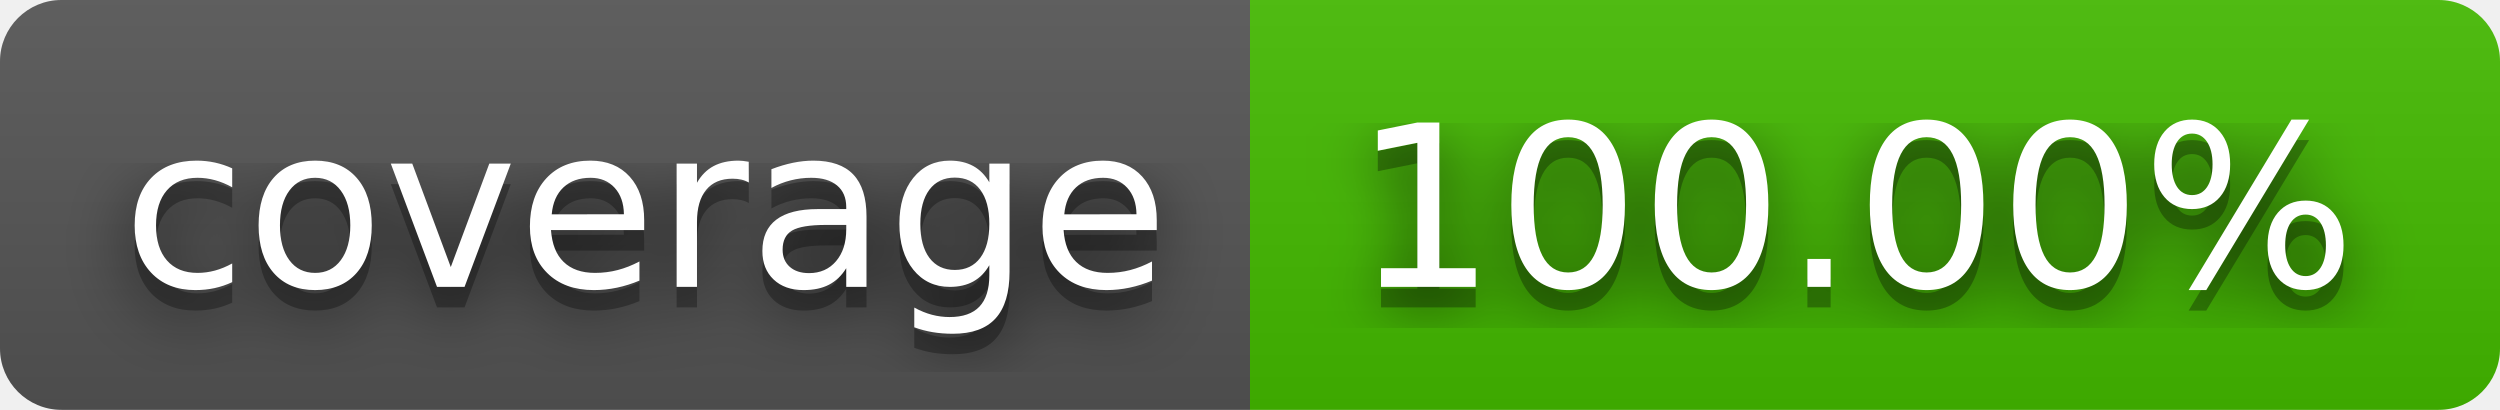
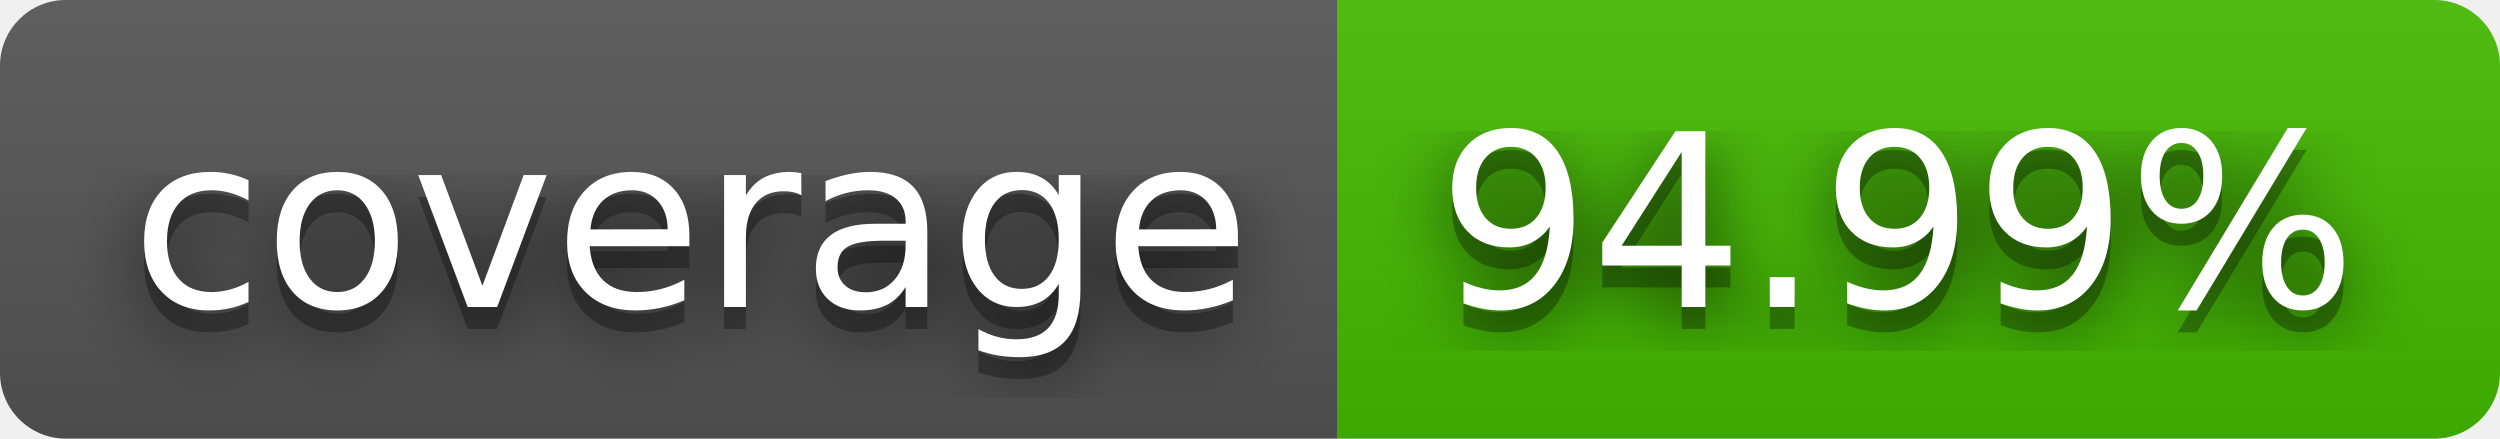
- <svg xmlns="http://www.w3.org/2000/svg" width="122" height="20" role="img" aria-label="coverage: 100.00%">
+ <svg xmlns="http://www.w3.org/2000/svg" width="114" height="20" role="img" aria-label="coverage: 94.99%">
  <filter id="blur">
    <feGaussianBlur stdDeviation="16" />
  </filter>
  <linearGradient id="s" x2="0" y2="100%">
    <stop offset="0" stop-color="#bbb" stop-opacity=".1" />
    <stop offset="1" stop-opacity=".1" />
  </linearGradient>
  <clipPath id="r">
-     <rect width="122" height="20" rx="3" />
+     <rect width="114" height="20" rx="3" />
  </clipPath>
  <g clip-path="url(#r)">
    <rect width="61" height="20" fill="#555" />
-     <rect x="61" width="61" height="20" fill="#4b0" />
-     <rect width="122" height="20" fill="url(#s)" />
+     <rect x="61" width="53" height="20" fill="#4b0" />
+     <rect width="114" height="20" fill="url(#s)" />
  </g>
  <g fill="#fff" text-anchor="middle" font-family="Verdana,Geneva,DejaVu Sans,sans-serif" text-rendering="geometricPrecision" font-size="110">
    <g transform="scale(.1)">
      <g aria-hidden="true" fill="#010101">
        <text x="315" y="150" fill-opacity=".8" filter="url(#blur)" textLength="510">coverage</text>
        <text x="315" y="150" fill-opacity=".3" textLength="510">coverage</text>
      </g>
      <text x="315" y="140" textLength="510">coverage</text>
    </g>
    <g transform="scale(.1)">
      <g aria-hidden="true" fill="#010101">
-         <text x="905" y="150" fill-opacity=".8" filter="url(#blur)" textLength="510">100.00%</text>
-         <text x="905" y="150" fill-opacity=".3" textLength="510">100.00%</text>
+         <text x="865" y="150" fill-opacity=".8" filter="url(#blur)" textLength="430">94.99%</text>
+         <text x="865" y="150" fill-opacity=".3" textLength="430">94.99%</text>
      </g>
-       <text x="905" y="140" textLength="510">100.00%</text>
+       <text x="865" y="140" textLength="430">94.99%</text>
    </g>
  </g>
</svg>
